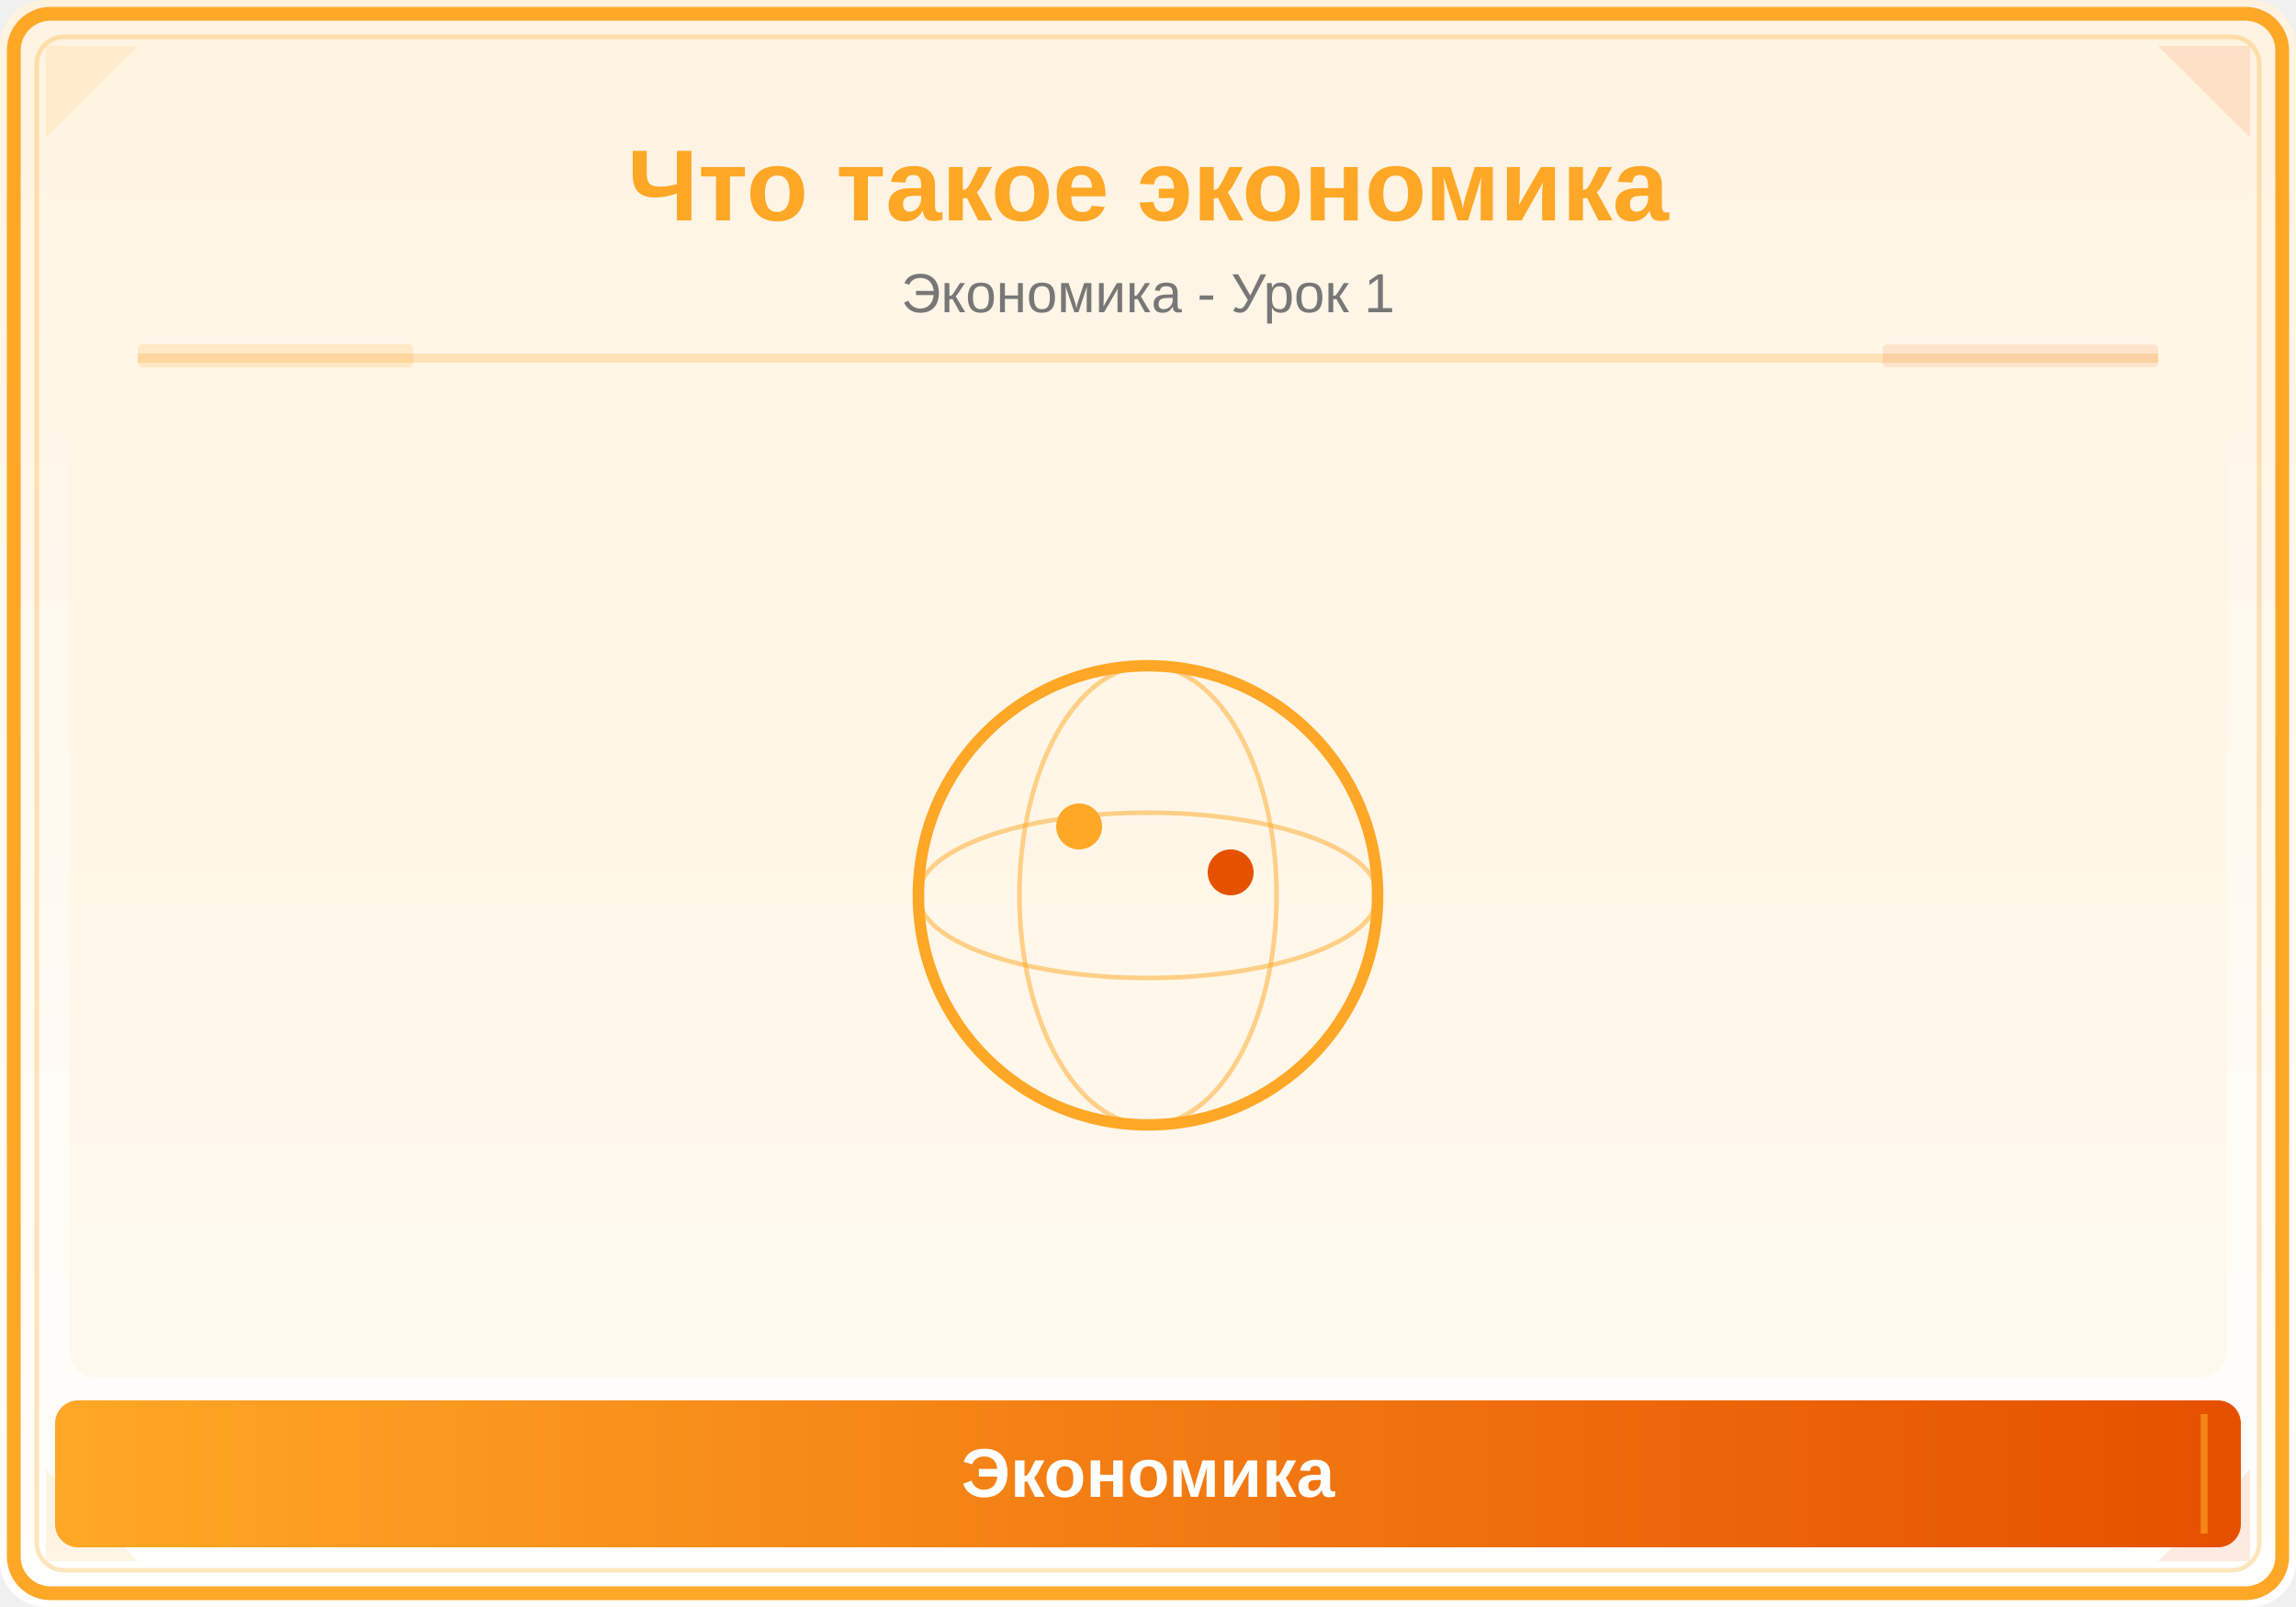
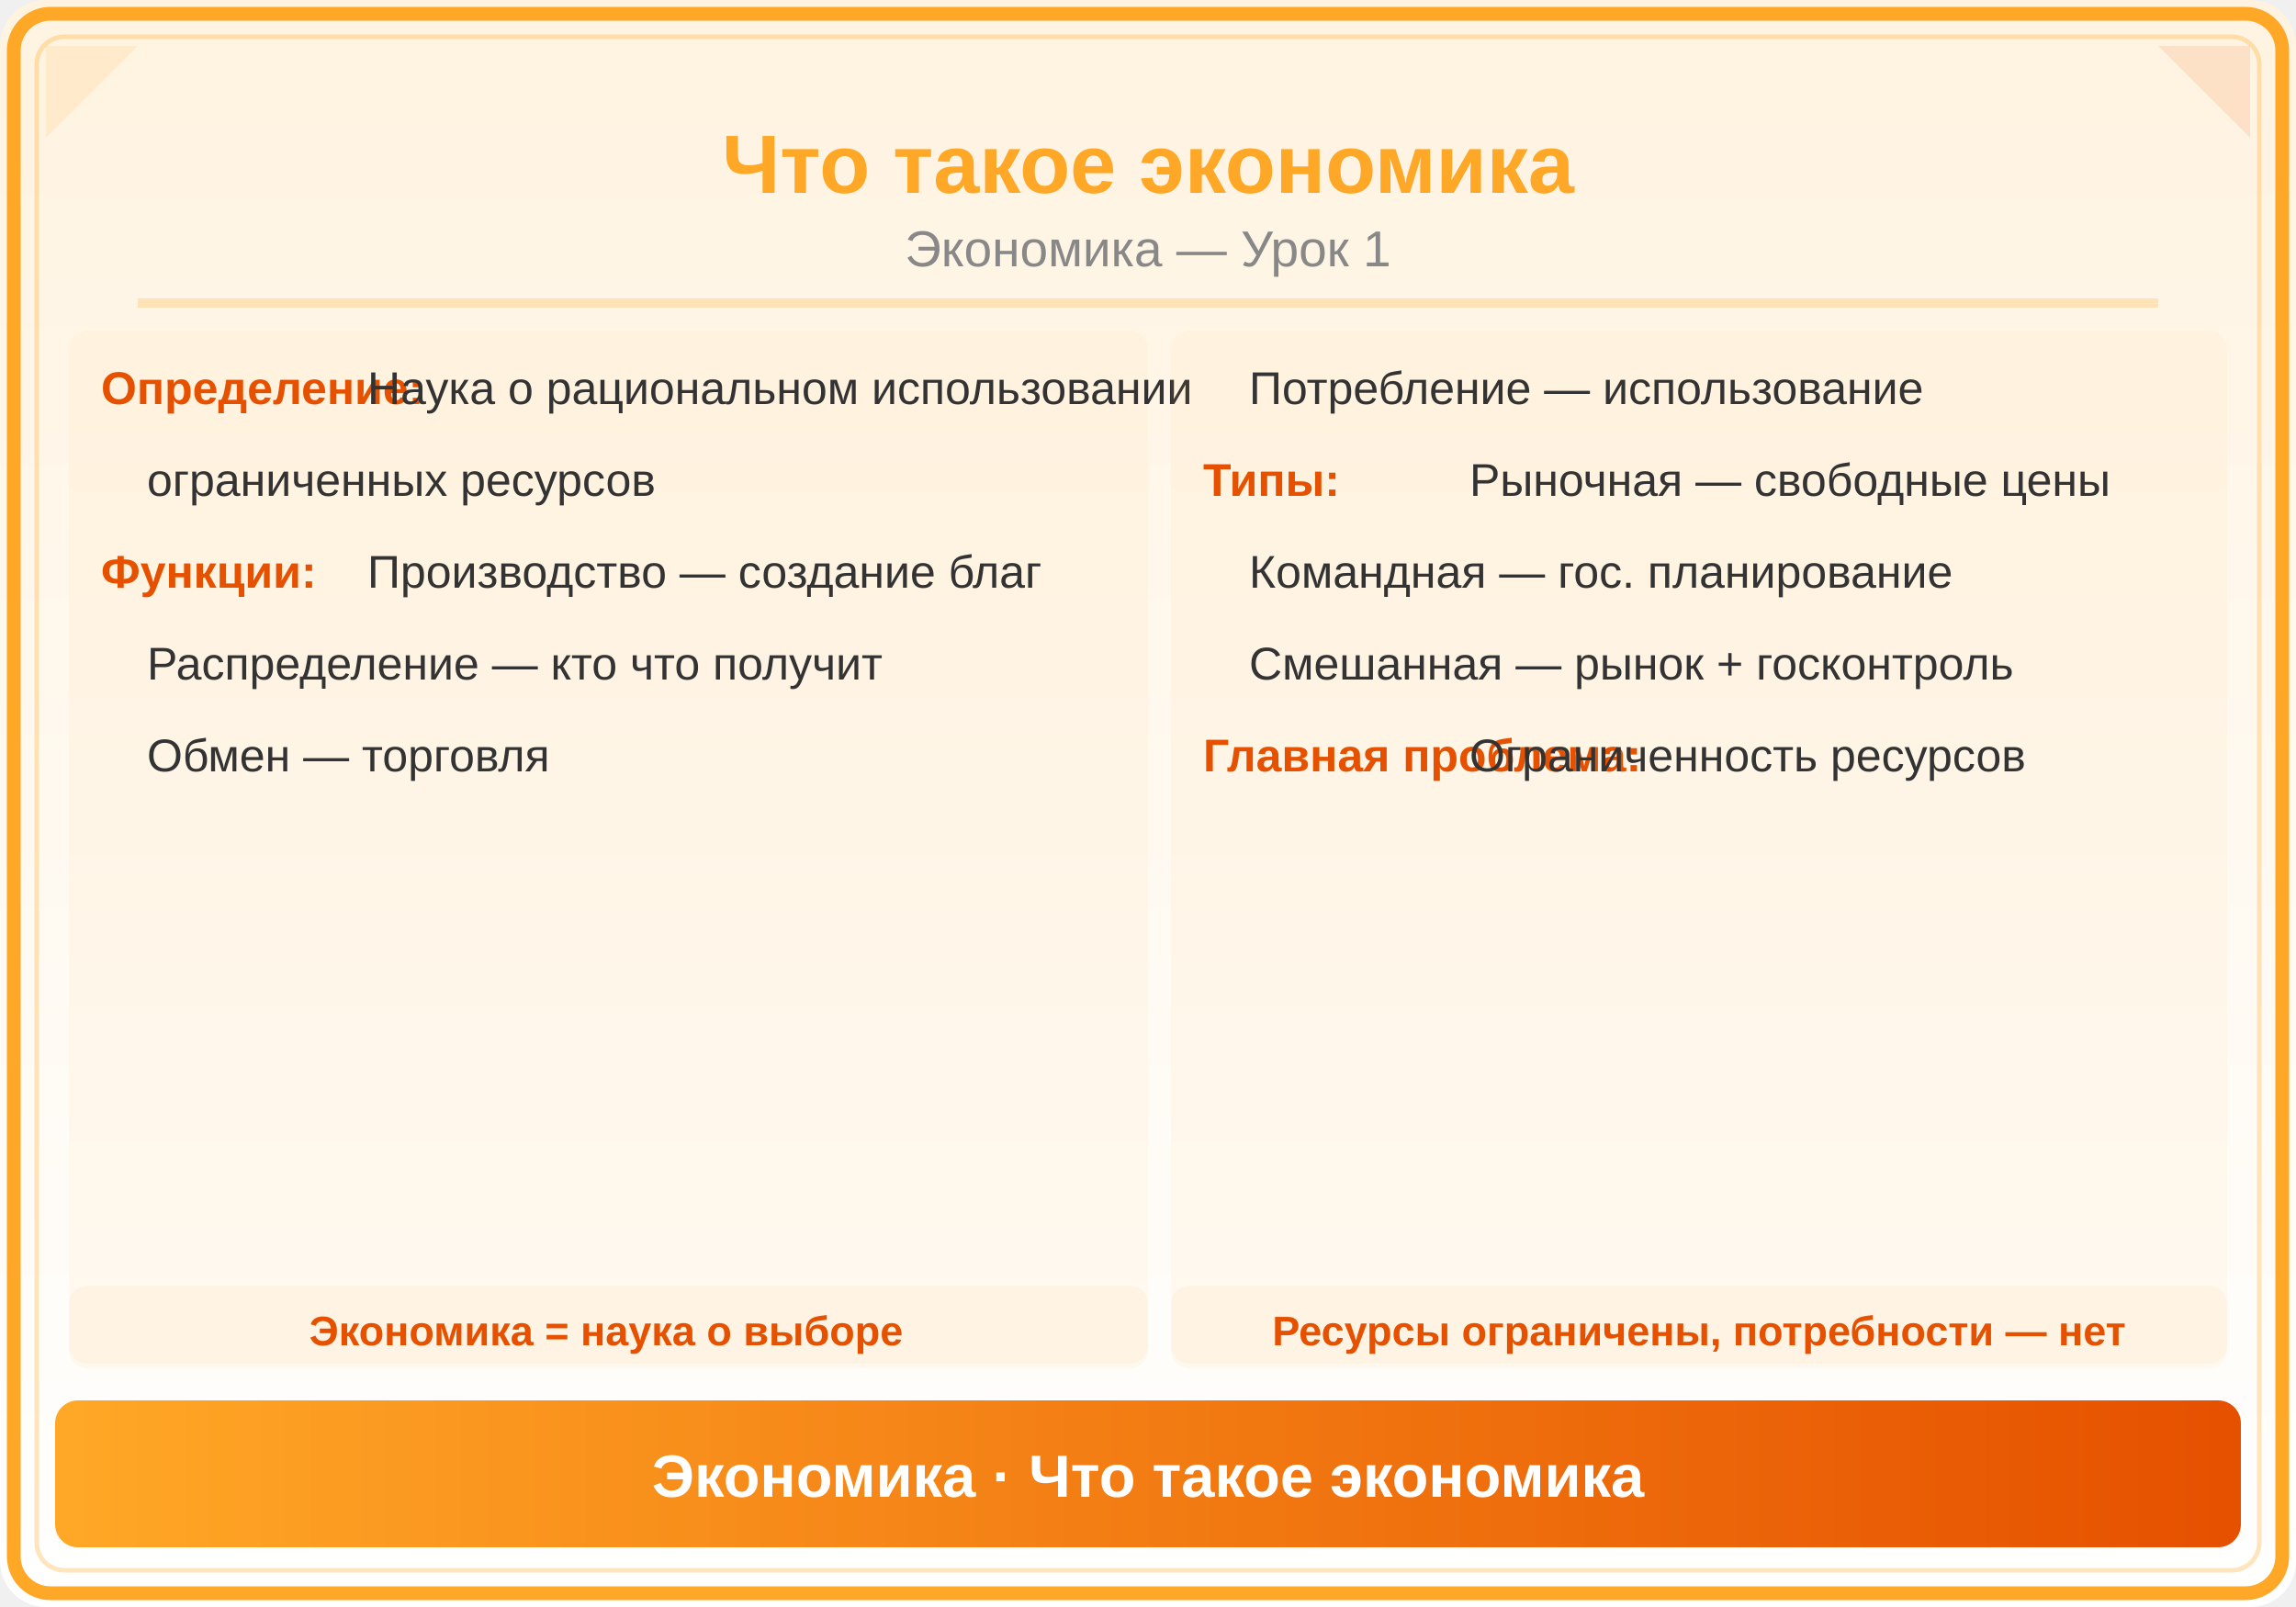
<svg xmlns="http://www.w3.org/2000/svg" viewBox="0 0 500 350">
  <defs>
    <linearGradient id="bg" x1="0" y1="0" x2="0" y2="1">
      <stop offset="0%" stop-color="#FFF3E0" />
      <stop offset="100%" stop-color="#FFFFFF" />
    </linearGradient>
-     <linearGradient id="panel" x1="0" y1="0" x2="1" y2="0">
+     <linearGradient id="hdr" x1="0" y1="0" x2="1" y2="0">
      <stop offset="0%" stop-color="#FFA726" />
      <stop offset="100%" stop-color="#E65100" />
    </linearGradient>
  </defs>
  <rect width="500" height="350" fill="url(#bg)" rx="10" />
  <rect x="3" y="3" width="494" height="344" rx="8" fill="none" stroke="#FFA726" stroke-width="3" />
  <rect x="8" y="8" width="484" height="334" rx="6" fill="none" stroke="#FFA726" stroke-width="1" opacity="0.3" />
  <polygon points="10,10 30,10 10,30" fill="#FFA726" opacity="0.12" />
  <polygon points="490,10 470,10 490,30" fill="#E65100" opacity="0.12" />
-   <polygon points="10,340 30,340 10,320" fill="#FFA726" opacity="0.12" />
-   <polygon points="490,340 470,340 490,320" fill="#E65100" opacity="0.12" />
-   <text x="250" y="48" font-family="Arial,sans-serif" font-size="22" font-weight="bold" fill="#FFA726" text-anchor="middle">Что такое экономика</text>
-   <text x="250" y="68" font-family="Arial,sans-serif" font-size="12" fill="#777" text-anchor="middle">Экономика - Урок 1</text>
-   <line x1="30" y1="78" x2="470" y2="78" stroke="#FFA726" stroke-width="2" opacity="0.25" />
-   <rect x="30" y="75" width="60" height="5" fill="#FFA726" opacity="0.18" rx="1" />
-   <rect x="410" y="75" width="60" height="5" fill="#E65100" opacity="0.12" rx="1" />
-   <clipPath id="ill">
-     <rect x="15" y="85" width="470" height="215" rx="6" />
-   </clipPath>
-   <g clip-path="url(#ill)">
-     <rect x="15" y="85" width="470" height="215" fill="#FFF3E0" opacity="0.5" />
-     <circle cx="250" cy="195" r="50" fill="none" stroke="#FFA726" stroke-width="2.5" />
-     <ellipse cx="250" cy="195" rx="50" ry="18" fill="none" stroke="#FFA726" stroke-width="1" opacity="0.5" />
-     <ellipse cx="250" cy="195" rx="28" ry="50" fill="none" stroke="#FFA726" stroke-width="1" opacity="0.5" />
-     <circle cx="235" cy="180" r="5" fill="#FFA726" />
-     <circle cx="268" cy="190" r="5" fill="#E65100" />
-   </g>
-   <rect x="12" y="305" width="476" height="32" rx="5" fill="url(#panel)" />
-   <line x1="20" y1="308" x2="20" y2="334" stroke="#FFA726" stroke-width="1.5" opacity="0.6" />
-   <line x1="480" y1="308" x2="480" y2="334" stroke="#FFA726" stroke-width="1.5" opacity="0.6" />
-   <text x="250" y="326" font-family="Arial,sans-serif" font-size="15" text-anchor="middle" fill="white" font-weight="bold">Экономика</text>
+   <text x="250" y="42" font-family="Arial,sans-serif" font-size="18" font-weight="bold" fill="#FFA726" text-anchor="middle">Что такое экономика</text>
+   <text x="250" y="58" font-family="Arial,sans-serif" font-size="11" fill="#888" text-anchor="middle">Экономика — Урок 1</text>
+   <line x1="30" y1="66" x2="470" y2="66" stroke="#FFA726" stroke-width="2" opacity="0.25" />
+   <rect x="15" y="72" width="235" height="225" rx="4" fill="#FFA726" opacity="0.05" />
+   <text x="22" y="88" font-family="Arial,sans-serif" font-size="10" fill="#E65100" text-anchor="start" font-weight="bold">Определение:</text>
+   <text x="80" y="88" font-family="Arial,sans-serif" font-size="10" fill="#333" text-anchor="start">Наука о рациональном использовании</text>
+   <text x="32" y="108" font-family="Arial,sans-serif" font-size="10" fill="#333" text-anchor="start">ограниченных ресурсов</text>
+   <text x="22" y="128" font-family="Arial,sans-serif" font-size="10" fill="#E65100" text-anchor="start" font-weight="bold">Функции:</text>
+   <text x="80" y="128" font-family="Arial,sans-serif" font-size="10" fill="#333" text-anchor="start">Производство — создание благ</text>
+   <text x="32" y="148" font-family="Arial,sans-serif" font-size="10" fill="#333" text-anchor="start">Распределение — кто что получит</text>
+   <text x="32" y="168" font-family="Arial,sans-serif" font-size="10" fill="#333" text-anchor="start">Обмен — торговля</text>
+   <rect x="255" y="72" width="230" height="225" rx="4" fill="#FFA726" opacity="0.05" />
+   <text x="272" y="88" font-family="Arial,sans-serif" font-size="10" fill="#333" text-anchor="start">Потребление — использование</text>
+   <text x="262" y="108" font-family="Arial,sans-serif" font-size="10" fill="#E65100" text-anchor="start" font-weight="bold">Типы:</text>
+   <text x="320" y="108" font-family="Arial,sans-serif" font-size="10" fill="#333" text-anchor="start">Рыночная — свободные цены</text>
+   <text x="272" y="128" font-family="Arial,sans-serif" font-size="10" fill="#333" text-anchor="start">Командная — гос. планирование</text>
+   <text x="272" y="148" font-family="Arial,sans-serif" font-size="10" fill="#333" text-anchor="start">Смешанная — рынок + госконтроль</text>
+   <text x="262" y="168" font-family="Arial,sans-serif" font-size="10" fill="#E65100" text-anchor="start" font-weight="bold">Главная проблема:</text>
+   <text x="320" y="168" font-family="Arial,sans-serif" font-size="10" fill="#333" text-anchor="start">Ограниченность ресурсов</text>
+   <rect x="15" y="280" width="235" height="18" rx="4" fill="#FFA726" opacity="0.06" />
+   <text x="132" y="293" font-family="Arial,sans-serif" font-size="9" fill="#E65100" text-anchor="middle" font-weight="bold">Экономика = наука о выборе</text>
+   <rect x="255" y="280" width="230" height="18" rx="4" fill="#FFA726" opacity="0.06" />
+   <text x="370" y="293" font-family="Arial,sans-serif" font-size="9" fill="#E65100" text-anchor="middle" font-weight="bold">Ресурсы ограничены, потребности — нет</text>
+   <rect x="12" y="305" width="476" height="32" rx="5" fill="url(#hdr)" />
+   <text x="250" y="326" font-family="Arial,sans-serif" font-size="13" text-anchor="middle" fill="white" font-weight="bold">Экономика · Что такое экономика</text>
</svg>
